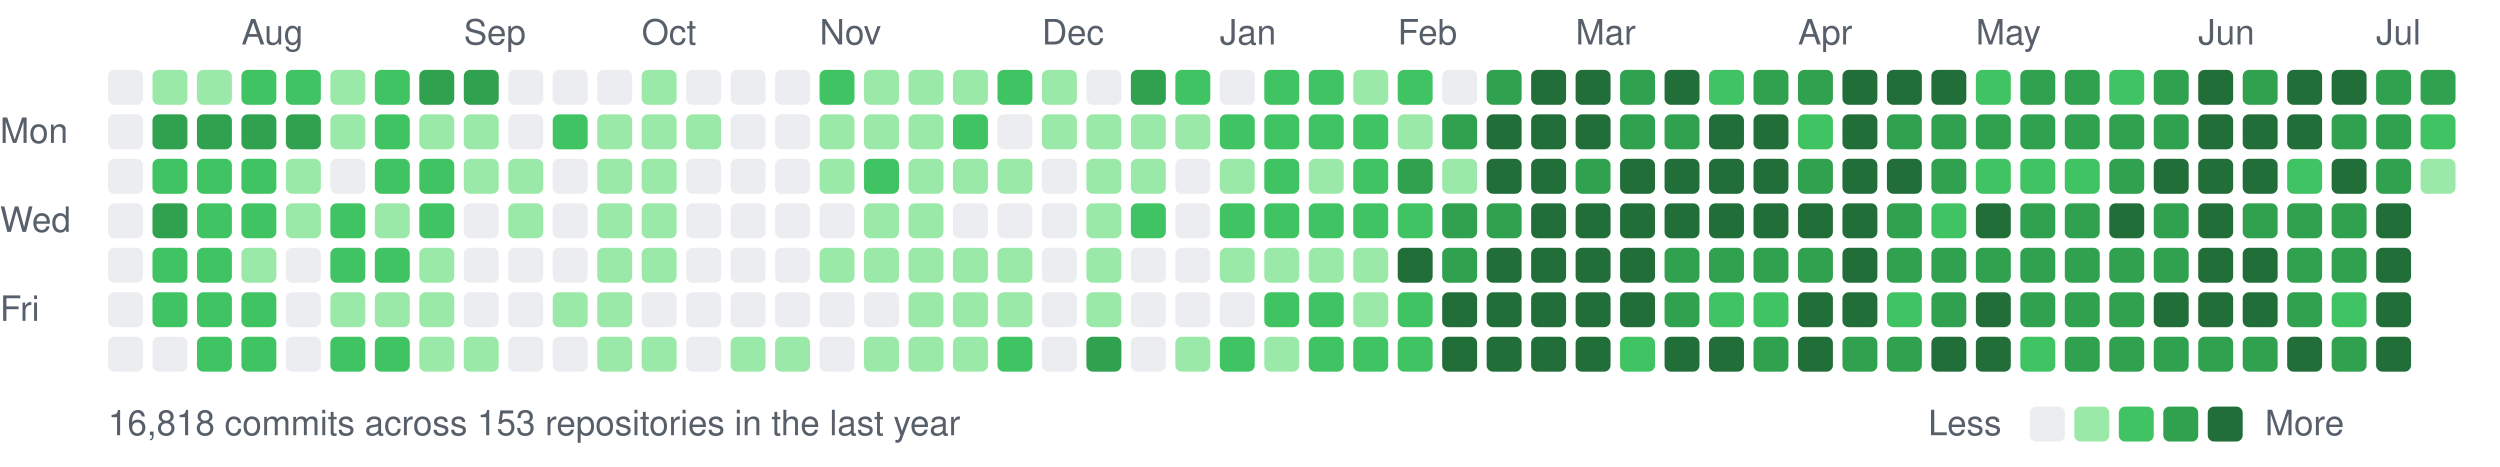
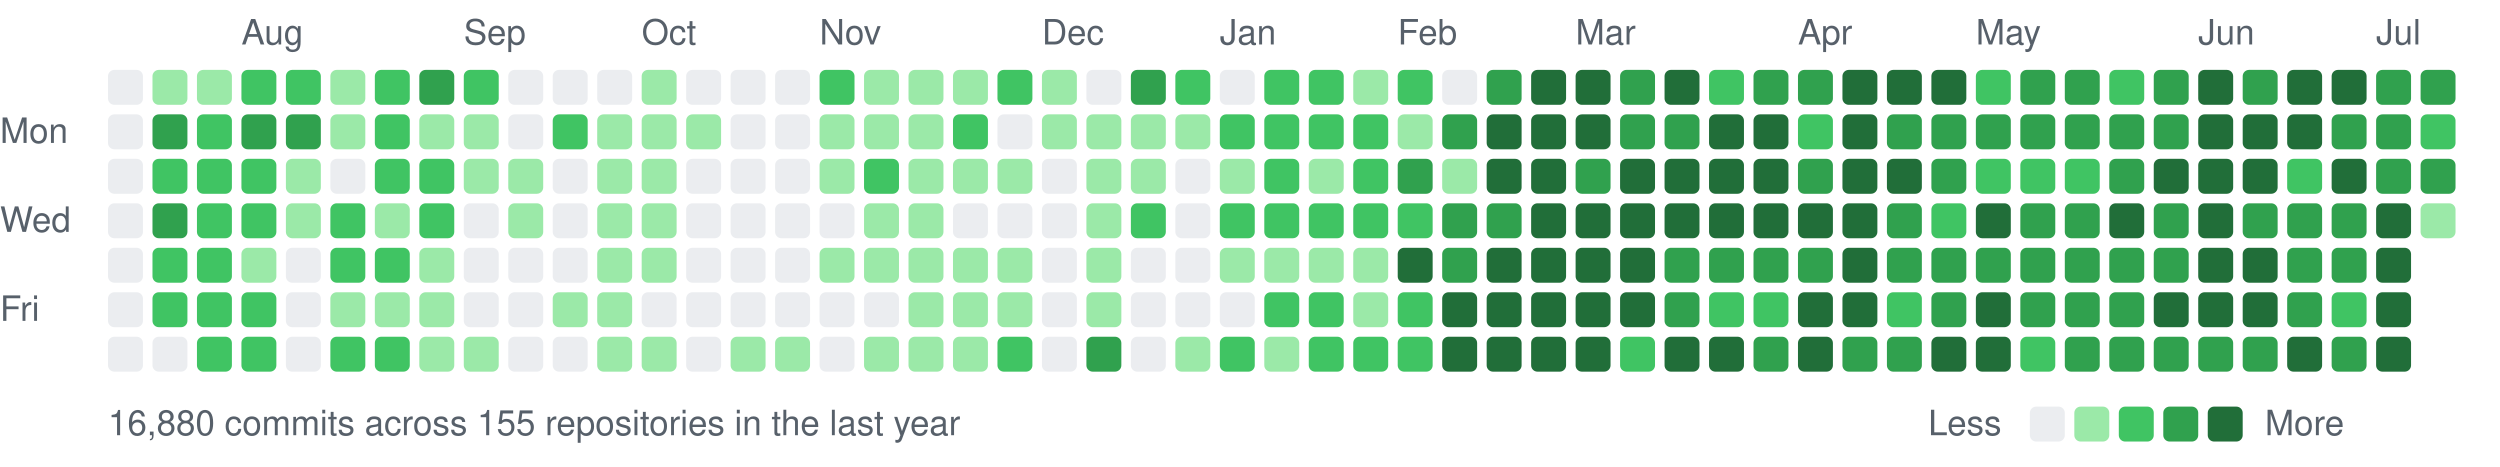
<svg xmlns="http://www.w3.org/2000/svg" width="787" height="147" viewBox="0 0 787 147">
  <style>text{font:11px -apple-system,BlinkMacSystemFont,"Segoe UI",Helvetica,Arial,sans-serif;fill:#57606a}</style>
  <text x="76" y="14">Aug</text>
  <text x="146" y="14">Sep</text>
  <text x="202" y="14">Oct</text>
  <text x="258" y="14">Nov</text>
  <text x="328" y="14">Dec</text>
  <text x="384" y="14">Jan</text>
  <text x="440" y="14">Feb</text>
  <text x="496" y="14">Mar</text>
  <text x="566" y="14">Apr</text>
  <text x="622" y="14">May</text>
  <text x="692" y="14">Jun</text>
  <text x="748" y="14">Jul</text>
  <text x="0" y="45">Mon</text>
  <text x="0" y="73">Wed</text>
  <text x="0" y="101">Fri</text>
  <rect x="34" y="22" width="11" height="11" rx="2" fill="#ebedf0" />
  <rect x="34" y="36" width="11" height="11" rx="2" fill="#ebedf0" />
  <rect x="34" y="50" width="11" height="11" rx="2" fill="#ebedf0" />
  <rect x="34" y="64" width="11" height="11" rx="2" fill="#ebedf0" />
  <rect x="34" y="78" width="11" height="11" rx="2" fill="#ebedf0" />
  <rect x="34" y="92" width="11" height="11" rx="2" fill="#ebedf0" />
  <rect x="34" y="106" width="11" height="11" rx="2" fill="#ebedf0" />
  <rect x="48" y="22" width="11" height="11" rx="2" fill="#9be9a8" />
  <rect x="48" y="36" width="11" height="11" rx="2" fill="#30a14e" />
  <rect x="48" y="50" width="11" height="11" rx="2" fill="#40c463" />
  <rect x="48" y="64" width="11" height="11" rx="2" fill="#30a14e" />
  <rect x="48" y="78" width="11" height="11" rx="2" fill="#40c463" />
  <rect x="48" y="92" width="11" height="11" rx="2" fill="#40c463" />
  <rect x="48" y="106" width="11" height="11" rx="2" fill="#ebedf0" />
  <rect x="62" y="22" width="11" height="11" rx="2" fill="#9be9a8" />
-   <rect x="62" y="36" width="11" height="11" rx="2" fill="#30a14e" />
+   <rect x="62" y="36" width="11" height="11" rx="2" fill="#40c463" />
  <rect x="62" y="50" width="11" height="11" rx="2" fill="#40c463" />
  <rect x="62" y="64" width="11" height="11" rx="2" fill="#40c463" />
  <rect x="62" y="78" width="11" height="11" rx="2" fill="#40c463" />
  <rect x="62" y="92" width="11" height="11" rx="2" fill="#40c463" />
  <rect x="62" y="106" width="11" height="11" rx="2" fill="#40c463" />
  <rect x="76" y="22" width="11" height="11" rx="2" fill="#40c463" />
  <rect x="76" y="36" width="11" height="11" rx="2" fill="#30a14e" />
  <rect x="76" y="50" width="11" height="11" rx="2" fill="#40c463" />
  <rect x="76" y="64" width="11" height="11" rx="2" fill="#40c463" />
  <rect x="76" y="78" width="11" height="11" rx="2" fill="#9be9a8" />
  <rect x="76" y="92" width="11" height="11" rx="2" fill="#40c463" />
  <rect x="76" y="106" width="11" height="11" rx="2" fill="#40c463" />
  <rect x="90" y="22" width="11" height="11" rx="2" fill="#40c463" />
  <rect x="90" y="36" width="11" height="11" rx="2" fill="#30a14e" />
  <rect x="90" y="50" width="11" height="11" rx="2" fill="#9be9a8" />
  <rect x="90" y="64" width="11" height="11" rx="2" fill="#9be9a8" />
  <rect x="90" y="78" width="11" height="11" rx="2" fill="#ebedf0" />
  <rect x="90" y="92" width="11" height="11" rx="2" fill="#ebedf0" />
  <rect x="90" y="106" width="11" height="11" rx="2" fill="#ebedf0" />
  <rect x="104" y="22" width="11" height="11" rx="2" fill="#9be9a8" />
  <rect x="104" y="36" width="11" height="11" rx="2" fill="#9be9a8" />
  <rect x="104" y="50" width="11" height="11" rx="2" fill="#ebedf0" />
  <rect x="104" y="64" width="11" height="11" rx="2" fill="#40c463" />
  <rect x="104" y="78" width="11" height="11" rx="2" fill="#40c463" />
  <rect x="104" y="92" width="11" height="11" rx="2" fill="#9be9a8" />
  <rect x="104" y="106" width="11" height="11" rx="2" fill="#40c463" />
  <rect x="118" y="22" width="11" height="11" rx="2" fill="#40c463" />
  <rect x="118" y="36" width="11" height="11" rx="2" fill="#40c463" />
  <rect x="118" y="50" width="11" height="11" rx="2" fill="#40c463" />
  <rect x="118" y="64" width="11" height="11" rx="2" fill="#9be9a8" />
  <rect x="118" y="78" width="11" height="11" rx="2" fill="#40c463" />
  <rect x="118" y="92" width="11" height="11" rx="2" fill="#9be9a8" />
  <rect x="118" y="106" width="11" height="11" rx="2" fill="#40c463" />
  <rect x="132" y="22" width="11" height="11" rx="2" fill="#30a14e" />
  <rect x="132" y="36" width="11" height="11" rx="2" fill="#9be9a8" />
  <rect x="132" y="50" width="11" height="11" rx="2" fill="#40c463" />
  <rect x="132" y="64" width="11" height="11" rx="2" fill="#40c463" />
  <rect x="132" y="78" width="11" height="11" rx="2" fill="#9be9a8" />
  <rect x="132" y="92" width="11" height="11" rx="2" fill="#9be9a8" />
  <rect x="132" y="106" width="11" height="11" rx="2" fill="#9be9a8" />
-   <rect x="146" y="22" width="11" height="11" rx="2" fill="#30a14e" />
+   <rect x="146" y="22" width="11" height="11" rx="2" fill="#40c463" />
  <rect x="146" y="36" width="11" height="11" rx="2" fill="#9be9a8" />
  <rect x="146" y="50" width="11" height="11" rx="2" fill="#9be9a8" />
  <rect x="146" y="64" width="11" height="11" rx="2" fill="#ebedf0" />
  <rect x="146" y="78" width="11" height="11" rx="2" fill="#ebedf0" />
  <rect x="146" y="92" width="11" height="11" rx="2" fill="#ebedf0" />
  <rect x="146" y="106" width="11" height="11" rx="2" fill="#9be9a8" />
  <rect x="160" y="22" width="11" height="11" rx="2" fill="#ebedf0" />
  <rect x="160" y="36" width="11" height="11" rx="2" fill="#ebedf0" />
  <rect x="160" y="50" width="11" height="11" rx="2" fill="#9be9a8" />
  <rect x="160" y="64" width="11" height="11" rx="2" fill="#9be9a8" />
  <rect x="160" y="78" width="11" height="11" rx="2" fill="#ebedf0" />
  <rect x="160" y="92" width="11" height="11" rx="2" fill="#ebedf0" />
  <rect x="160" y="106" width="11" height="11" rx="2" fill="#ebedf0" />
  <rect x="174" y="22" width="11" height="11" rx="2" fill="#ebedf0" />
  <rect x="174" y="36" width="11" height="11" rx="2" fill="#40c463" />
  <rect x="174" y="50" width="11" height="11" rx="2" fill="#ebedf0" />
  <rect x="174" y="64" width="11" height="11" rx="2" fill="#ebedf0" />
  <rect x="174" y="78" width="11" height="11" rx="2" fill="#ebedf0" />
  <rect x="174" y="92" width="11" height="11" rx="2" fill="#9be9a8" />
  <rect x="174" y="106" width="11" height="11" rx="2" fill="#ebedf0" />
  <rect x="188" y="22" width="11" height="11" rx="2" fill="#ebedf0" />
  <rect x="188" y="36" width="11" height="11" rx="2" fill="#9be9a8" />
  <rect x="188" y="50" width="11" height="11" rx="2" fill="#9be9a8" />
  <rect x="188" y="64" width="11" height="11" rx="2" fill="#9be9a8" />
  <rect x="188" y="78" width="11" height="11" rx="2" fill="#9be9a8" />
  <rect x="188" y="92" width="11" height="11" rx="2" fill="#9be9a8" />
  <rect x="188" y="106" width="11" height="11" rx="2" fill="#9be9a8" />
  <rect x="202" y="22" width="11" height="11" rx="2" fill="#9be9a8" />
  <rect x="202" y="36" width="11" height="11" rx="2" fill="#9be9a8" />
  <rect x="202" y="50" width="11" height="11" rx="2" fill="#9be9a8" />
  <rect x="202" y="64" width="11" height="11" rx="2" fill="#9be9a8" />
  <rect x="202" y="78" width="11" height="11" rx="2" fill="#9be9a8" />
  <rect x="202" y="92" width="11" height="11" rx="2" fill="#ebedf0" />
  <rect x="202" y="106" width="11" height="11" rx="2" fill="#9be9a8" />
  <rect x="216" y="22" width="11" height="11" rx="2" fill="#ebedf0" />
  <rect x="216" y="36" width="11" height="11" rx="2" fill="#9be9a8" />
  <rect x="216" y="50" width="11" height="11" rx="2" fill="#ebedf0" />
  <rect x="216" y="64" width="11" height="11" rx="2" fill="#ebedf0" />
  <rect x="216" y="78" width="11" height="11" rx="2" fill="#ebedf0" />
  <rect x="216" y="92" width="11" height="11" rx="2" fill="#ebedf0" />
  <rect x="216" y="106" width="11" height="11" rx="2" fill="#ebedf0" />
  <rect x="230" y="22" width="11" height="11" rx="2" fill="#ebedf0" />
  <rect x="230" y="36" width="11" height="11" rx="2" fill="#ebedf0" />
  <rect x="230" y="50" width="11" height="11" rx="2" fill="#ebedf0" />
  <rect x="230" y="64" width="11" height="11" rx="2" fill="#ebedf0" />
  <rect x="230" y="78" width="11" height="11" rx="2" fill="#ebedf0" />
  <rect x="230" y="92" width="11" height="11" rx="2" fill="#ebedf0" />
  <rect x="230" y="106" width="11" height="11" rx="2" fill="#9be9a8" />
  <rect x="244" y="22" width="11" height="11" rx="2" fill="#ebedf0" />
  <rect x="244" y="36" width="11" height="11" rx="2" fill="#ebedf0" />
  <rect x="244" y="50" width="11" height="11" rx="2" fill="#ebedf0" />
  <rect x="244" y="64" width="11" height="11" rx="2" fill="#ebedf0" />
  <rect x="244" y="78" width="11" height="11" rx="2" fill="#ebedf0" />
  <rect x="244" y="92" width="11" height="11" rx="2" fill="#ebedf0" />
  <rect x="244" y="106" width="11" height="11" rx="2" fill="#9be9a8" />
  <rect x="258" y="22" width="11" height="11" rx="2" fill="#40c463" />
  <rect x="258" y="36" width="11" height="11" rx="2" fill="#9be9a8" />
  <rect x="258" y="50" width="11" height="11" rx="2" fill="#9be9a8" />
  <rect x="258" y="64" width="11" height="11" rx="2" fill="#ebedf0" />
  <rect x="258" y="78" width="11" height="11" rx="2" fill="#9be9a8" />
  <rect x="258" y="92" width="11" height="11" rx="2" fill="#ebedf0" />
  <rect x="258" y="106" width="11" height="11" rx="2" fill="#ebedf0" />
  <rect x="272" y="22" width="11" height="11" rx="2" fill="#9be9a8" />
  <rect x="272" y="36" width="11" height="11" rx="2" fill="#9be9a8" />
  <rect x="272" y="50" width="11" height="11" rx="2" fill="#40c463" />
  <rect x="272" y="64" width="11" height="11" rx="2" fill="#9be9a8" />
  <rect x="272" y="78" width="11" height="11" rx="2" fill="#9be9a8" />
  <rect x="272" y="92" width="11" height="11" rx="2" fill="#ebedf0" />
  <rect x="272" y="106" width="11" height="11" rx="2" fill="#9be9a8" />
  <rect x="286" y="22" width="11" height="11" rx="2" fill="#9be9a8" />
  <rect x="286" y="36" width="11" height="11" rx="2" fill="#9be9a8" />
  <rect x="286" y="50" width="11" height="11" rx="2" fill="#9be9a8" />
  <rect x="286" y="64" width="11" height="11" rx="2" fill="#9be9a8" />
  <rect x="286" y="78" width="11" height="11" rx="2" fill="#9be9a8" />
  <rect x="286" y="92" width="11" height="11" rx="2" fill="#9be9a8" />
  <rect x="286" y="106" width="11" height="11" rx="2" fill="#9be9a8" />
  <rect x="300" y="22" width="11" height="11" rx="2" fill="#9be9a8" />
  <rect x="300" y="36" width="11" height="11" rx="2" fill="#40c463" />
  <rect x="300" y="50" width="11" height="11" rx="2" fill="#9be9a8" />
  <rect x="300" y="64" width="11" height="11" rx="2" fill="#ebedf0" />
  <rect x="300" y="78" width="11" height="11" rx="2" fill="#9be9a8" />
  <rect x="300" y="92" width="11" height="11" rx="2" fill="#9be9a8" />
  <rect x="300" y="106" width="11" height="11" rx="2" fill="#9be9a8" />
  <rect x="314" y="22" width="11" height="11" rx="2" fill="#40c463" />
  <rect x="314" y="36" width="11" height="11" rx="2" fill="#ebedf0" />
  <rect x="314" y="50" width="11" height="11" rx="2" fill="#9be9a8" />
  <rect x="314" y="64" width="11" height="11" rx="2" fill="#ebedf0" />
  <rect x="314" y="78" width="11" height="11" rx="2" fill="#9be9a8" />
  <rect x="314" y="92" width="11" height="11" rx="2" fill="#9be9a8" />
  <rect x="314" y="106" width="11" height="11" rx="2" fill="#40c463" />
  <rect x="328" y="22" width="11" height="11" rx="2" fill="#9be9a8" />
  <rect x="328" y="36" width="11" height="11" rx="2" fill="#9be9a8" />
  <rect x="328" y="50" width="11" height="11" rx="2" fill="#ebedf0" />
  <rect x="328" y="64" width="11" height="11" rx="2" fill="#ebedf0" />
  <rect x="328" y="78" width="11" height="11" rx="2" fill="#ebedf0" />
  <rect x="328" y="92" width="11" height="11" rx="2" fill="#ebedf0" />
  <rect x="328" y="106" width="11" height="11" rx="2" fill="#ebedf0" />
  <rect x="342" y="22" width="11" height="11" rx="2" fill="#ebedf0" />
  <rect x="342" y="36" width="11" height="11" rx="2" fill="#9be9a8" />
  <rect x="342" y="50" width="11" height="11" rx="2" fill="#9be9a8" />
  <rect x="342" y="64" width="11" height="11" rx="2" fill="#9be9a8" />
  <rect x="342" y="78" width="11" height="11" rx="2" fill="#9be9a8" />
  <rect x="342" y="92" width="11" height="11" rx="2" fill="#9be9a8" />
  <rect x="342" y="106" width="11" height="11" rx="2" fill="#30a14e" />
  <rect x="356" y="22" width="11" height="11" rx="2" fill="#30a14e" />
  <rect x="356" y="36" width="11" height="11" rx="2" fill="#9be9a8" />
  <rect x="356" y="50" width="11" height="11" rx="2" fill="#9be9a8" />
  <rect x="356" y="64" width="11" height="11" rx="2" fill="#40c463" />
  <rect x="356" y="78" width="11" height="11" rx="2" fill="#ebedf0" />
  <rect x="356" y="92" width="11" height="11" rx="2" fill="#ebedf0" />
  <rect x="356" y="106" width="11" height="11" rx="2" fill="#ebedf0" />
  <rect x="370" y="22" width="11" height="11" rx="2" fill="#40c463" />
  <rect x="370" y="36" width="11" height="11" rx="2" fill="#9be9a8" />
  <rect x="370" y="50" width="11" height="11" rx="2" fill="#ebedf0" />
  <rect x="370" y="64" width="11" height="11" rx="2" fill="#ebedf0" />
  <rect x="370" y="78" width="11" height="11" rx="2" fill="#ebedf0" />
  <rect x="370" y="92" width="11" height="11" rx="2" fill="#ebedf0" />
  <rect x="370" y="106" width="11" height="11" rx="2" fill="#9be9a8" />
  <rect x="384" y="22" width="11" height="11" rx="2" fill="#ebedf0" />
  <rect x="384" y="36" width="11" height="11" rx="2" fill="#40c463" />
  <rect x="384" y="50" width="11" height="11" rx="2" fill="#9be9a8" />
  <rect x="384" y="64" width="11" height="11" rx="2" fill="#40c463" />
  <rect x="384" y="78" width="11" height="11" rx="2" fill="#9be9a8" />
  <rect x="384" y="92" width="11" height="11" rx="2" fill="#ebedf0" />
  <rect x="384" y="106" width="11" height="11" rx="2" fill="#40c463" />
  <rect x="398" y="22" width="11" height="11" rx="2" fill="#40c463" />
  <rect x="398" y="36" width="11" height="11" rx="2" fill="#40c463" />
  <rect x="398" y="50" width="11" height="11" rx="2" fill="#40c463" />
  <rect x="398" y="64" width="11" height="11" rx="2" fill="#40c463" />
  <rect x="398" y="78" width="11" height="11" rx="2" fill="#9be9a8" />
  <rect x="398" y="92" width="11" height="11" rx="2" fill="#40c463" />
  <rect x="398" y="106" width="11" height="11" rx="2" fill="#9be9a8" />
  <rect x="412" y="22" width="11" height="11" rx="2" fill="#40c463" />
  <rect x="412" y="36" width="11" height="11" rx="2" fill="#40c463" />
  <rect x="412" y="50" width="11" height="11" rx="2" fill="#9be9a8" />
  <rect x="412" y="64" width="11" height="11" rx="2" fill="#40c463" />
  <rect x="412" y="78" width="11" height="11" rx="2" fill="#9be9a8" />
  <rect x="412" y="92" width="11" height="11" rx="2" fill="#40c463" />
  <rect x="412" y="106" width="11" height="11" rx="2" fill="#40c463" />
  <rect x="426" y="22" width="11" height="11" rx="2" fill="#9be9a8" />
  <rect x="426" y="36" width="11" height="11" rx="2" fill="#40c463" />
  <rect x="426" y="50" width="11" height="11" rx="2" fill="#40c463" />
  <rect x="426" y="64" width="11" height="11" rx="2" fill="#40c463" />
  <rect x="426" y="78" width="11" height="11" rx="2" fill="#9be9a8" />
  <rect x="426" y="92" width="11" height="11" rx="2" fill="#9be9a8" />
  <rect x="426" y="106" width="11" height="11" rx="2" fill="#40c463" />
  <rect x="440" y="22" width="11" height="11" rx="2" fill="#40c463" />
  <rect x="440" y="36" width="11" height="11" rx="2" fill="#9be9a8" />
  <rect x="440" y="50" width="11" height="11" rx="2" fill="#30a14e" />
  <rect x="440" y="64" width="11" height="11" rx="2" fill="#40c463" />
  <rect x="440" y="78" width="11" height="11" rx="2" fill="#216e39" />
  <rect x="440" y="92" width="11" height="11" rx="2" fill="#40c463" />
  <rect x="440" y="106" width="11" height="11" rx="2" fill="#40c463" />
  <rect x="454" y="22" width="11" height="11" rx="2" fill="#ebedf0" />
  <rect x="454" y="36" width="11" height="11" rx="2" fill="#30a14e" />
  <rect x="454" y="50" width="11" height="11" rx="2" fill="#9be9a8" />
  <rect x="454" y="64" width="11" height="11" rx="2" fill="#30a14e" />
  <rect x="454" y="78" width="11" height="11" rx="2" fill="#30a14e" />
  <rect x="454" y="92" width="11" height="11" rx="2" fill="#216e39" />
  <rect x="454" y="106" width="11" height="11" rx="2" fill="#216e39" />
  <rect x="468" y="22" width="11" height="11" rx="2" fill="#30a14e" />
  <rect x="468" y="36" width="11" height="11" rx="2" fill="#216e39" />
  <rect x="468" y="50" width="11" height="11" rx="2" fill="#216e39" />
  <rect x="468" y="64" width="11" height="11" rx="2" fill="#30a14e" />
  <rect x="468" y="78" width="11" height="11" rx="2" fill="#216e39" />
  <rect x="468" y="92" width="11" height="11" rx="2" fill="#216e39" />
  <rect x="468" y="106" width="11" height="11" rx="2" fill="#216e39" />
  <rect x="482" y="22" width="11" height="11" rx="2" fill="#216e39" />
  <rect x="482" y="36" width="11" height="11" rx="2" fill="#216e39" />
  <rect x="482" y="50" width="11" height="11" rx="2" fill="#216e39" />
  <rect x="482" y="64" width="11" height="11" rx="2" fill="#216e39" />
  <rect x="482" y="78" width="11" height="11" rx="2" fill="#216e39" />
  <rect x="482" y="92" width="11" height="11" rx="2" fill="#216e39" />
  <rect x="482" y="106" width="11" height="11" rx="2" fill="#216e39" />
  <rect x="496" y="22" width="11" height="11" rx="2" fill="#216e39" />
  <rect x="496" y="36" width="11" height="11" rx="2" fill="#216e39" />
  <rect x="496" y="50" width="11" height="11" rx="2" fill="#30a14e" />
  <rect x="496" y="64" width="11" height="11" rx="2" fill="#216e39" />
  <rect x="496" y="78" width="11" height="11" rx="2" fill="#216e39" />
  <rect x="496" y="92" width="11" height="11" rx="2" fill="#216e39" />
  <rect x="496" y="106" width="11" height="11" rx="2" fill="#216e39" />
  <rect x="510" y="22" width="11" height="11" rx="2" fill="#30a14e" />
  <rect x="510" y="36" width="11" height="11" rx="2" fill="#30a14e" />
  <rect x="510" y="50" width="11" height="11" rx="2" fill="#216e39" />
  <rect x="510" y="64" width="11" height="11" rx="2" fill="#216e39" />
  <rect x="510" y="78" width="11" height="11" rx="2" fill="#216e39" />
  <rect x="510" y="92" width="11" height="11" rx="2" fill="#216e39" />
  <rect x="510" y="106" width="11" height="11" rx="2" fill="#40c463" />
  <rect x="524" y="22" width="11" height="11" rx="2" fill="#216e39" />
  <rect x="524" y="36" width="11" height="11" rx="2" fill="#30a14e" />
  <rect x="524" y="50" width="11" height="11" rx="2" fill="#216e39" />
  <rect x="524" y="64" width="11" height="11" rx="2" fill="#216e39" />
  <rect x="524" y="78" width="11" height="11" rx="2" fill="#30a14e" />
  <rect x="524" y="92" width="11" height="11" rx="2" fill="#30a14e" />
  <rect x="524" y="106" width="11" height="11" rx="2" fill="#216e39" />
  <rect x="538" y="22" width="11" height="11" rx="2" fill="#40c463" />
  <rect x="538" y="36" width="11" height="11" rx="2" fill="#216e39" />
  <rect x="538" y="50" width="11" height="11" rx="2" fill="#216e39" />
  <rect x="538" y="64" width="11" height="11" rx="2" fill="#216e39" />
  <rect x="538" y="78" width="11" height="11" rx="2" fill="#30a14e" />
  <rect x="538" y="92" width="11" height="11" rx="2" fill="#40c463" />
  <rect x="538" y="106" width="11" height="11" rx="2" fill="#216e39" />
  <rect x="552" y="22" width="11" height="11" rx="2" fill="#30a14e" />
  <rect x="552" y="36" width="11" height="11" rx="2" fill="#216e39" />
  <rect x="552" y="50" width="11" height="11" rx="2" fill="#216e39" />
  <rect x="552" y="64" width="11" height="11" rx="2" fill="#216e39" />
  <rect x="552" y="78" width="11" height="11" rx="2" fill="#30a14e" />
  <rect x="552" y="92" width="11" height="11" rx="2" fill="#40c463" />
  <rect x="552" y="106" width="11" height="11" rx="2" fill="#30a14e" />
  <rect x="566" y="22" width="11" height="11" rx="2" fill="#30a14e" />
  <rect x="566" y="36" width="11" height="11" rx="2" fill="#40c463" />
  <rect x="566" y="50" width="11" height="11" rx="2" fill="#30a14e" />
  <rect x="566" y="64" width="11" height="11" rx="2" fill="#216e39" />
  <rect x="566" y="78" width="11" height="11" rx="2" fill="#30a14e" />
  <rect x="566" y="92" width="11" height="11" rx="2" fill="#216e39" />
  <rect x="566" y="106" width="11" height="11" rx="2" fill="#216e39" />
  <rect x="580" y="22" width="11" height="11" rx="2" fill="#216e39" />
  <rect x="580" y="36" width="11" height="11" rx="2" fill="#216e39" />
  <rect x="580" y="50" width="11" height="11" rx="2" fill="#216e39" />
  <rect x="580" y="64" width="11" height="11" rx="2" fill="#216e39" />
  <rect x="580" y="78" width="11" height="11" rx="2" fill="#216e39" />
  <rect x="580" y="92" width="11" height="11" rx="2" fill="#216e39" />
  <rect x="580" y="106" width="11" height="11" rx="2" fill="#30a14e" />
  <rect x="594" y="22" width="11" height="11" rx="2" fill="#216e39" />
  <rect x="594" y="36" width="11" height="11" rx="2" fill="#30a14e" />
  <rect x="594" y="50" width="11" height="11" rx="2" fill="#216e39" />
  <rect x="594" y="64" width="11" height="11" rx="2" fill="#30a14e" />
  <rect x="594" y="78" width="11" height="11" rx="2" fill="#30a14e" />
  <rect x="594" y="92" width="11" height="11" rx="2" fill="#40c463" />
  <rect x="594" y="106" width="11" height="11" rx="2" fill="#30a14e" />
  <rect x="608" y="22" width="11" height="11" rx="2" fill="#216e39" />
  <rect x="608" y="36" width="11" height="11" rx="2" fill="#30a14e" />
  <rect x="608" y="50" width="11" height="11" rx="2" fill="#30a14e" />
  <rect x="608" y="64" width="11" height="11" rx="2" fill="#40c463" />
  <rect x="608" y="78" width="11" height="11" rx="2" fill="#30a14e" />
  <rect x="608" y="92" width="11" height="11" rx="2" fill="#30a14e" />
  <rect x="608" y="106" width="11" height="11" rx="2" fill="#216e39" />
  <rect x="622" y="22" width="11" height="11" rx="2" fill="#40c463" />
  <rect x="622" y="36" width="11" height="11" rx="2" fill="#30a14e" />
  <rect x="622" y="50" width="11" height="11" rx="2" fill="#40c463" />
  <rect x="622" y="64" width="11" height="11" rx="2" fill="#216e39" />
  <rect x="622" y="78" width="11" height="11" rx="2" fill="#30a14e" />
  <rect x="622" y="92" width="11" height="11" rx="2" fill="#216e39" />
  <rect x="622" y="106" width="11" height="11" rx="2" fill="#216e39" />
  <rect x="636" y="22" width="11" height="11" rx="2" fill="#30a14e" />
  <rect x="636" y="36" width="11" height="11" rx="2" fill="#30a14e" />
  <rect x="636" y="50" width="11" height="11" rx="2" fill="#40c463" />
  <rect x="636" y="64" width="11" height="11" rx="2" fill="#30a14e" />
  <rect x="636" y="78" width="11" height="11" rx="2" fill="#30a14e" />
  <rect x="636" y="92" width="11" height="11" rx="2" fill="#30a14e" />
  <rect x="636" y="106" width="11" height="11" rx="2" fill="#40c463" />
  <rect x="650" y="22" width="11" height="11" rx="2" fill="#30a14e" />
  <rect x="650" y="36" width="11" height="11" rx="2" fill="#30a14e" />
  <rect x="650" y="50" width="11" height="11" rx="2" fill="#40c463" />
  <rect x="650" y="64" width="11" height="11" rx="2" fill="#30a14e" />
  <rect x="650" y="78" width="11" height="11" rx="2" fill="#30a14e" />
  <rect x="650" y="92" width="11" height="11" rx="2" fill="#30a14e" />
  <rect x="650" y="106" width="11" height="11" rx="2" fill="#30a14e" />
  <rect x="664" y="22" width="11" height="11" rx="2" fill="#40c463" />
  <rect x="664" y="36" width="11" height="11" rx="2" fill="#30a14e" />
  <rect x="664" y="50" width="11" height="11" rx="2" fill="#30a14e" />
  <rect x="664" y="64" width="11" height="11" rx="2" fill="#216e39" />
  <rect x="664" y="78" width="11" height="11" rx="2" fill="#30a14e" />
  <rect x="664" y="92" width="11" height="11" rx="2" fill="#30a14e" />
  <rect x="664" y="106" width="11" height="11" rx="2" fill="#30a14e" />
  <rect x="678" y="22" width="11" height="11" rx="2" fill="#30a14e" />
  <rect x="678" y="36" width="11" height="11" rx="2" fill="#30a14e" />
  <rect x="678" y="50" width="11" height="11" rx="2" fill="#216e39" />
  <rect x="678" y="64" width="11" height="11" rx="2" fill="#30a14e" />
  <rect x="678" y="78" width="11" height="11" rx="2" fill="#30a14e" />
  <rect x="678" y="92" width="11" height="11" rx="2" fill="#216e39" />
  <rect x="678" y="106" width="11" height="11" rx="2" fill="#30a14e" />
  <rect x="692" y="22" width="11" height="11" rx="2" fill="#216e39" />
  <rect x="692" y="36" width="11" height="11" rx="2" fill="#216e39" />
  <rect x="692" y="50" width="11" height="11" rx="2" fill="#216e39" />
  <rect x="692" y="64" width="11" height="11" rx="2" fill="#216e39" />
  <rect x="692" y="78" width="11" height="11" rx="2" fill="#216e39" />
  <rect x="692" y="92" width="11" height="11" rx="2" fill="#216e39" />
  <rect x="692" y="106" width="11" height="11" rx="2" fill="#30a14e" />
  <rect x="706" y="22" width="11" height="11" rx="2" fill="#30a14e" />
  <rect x="706" y="36" width="11" height="11" rx="2" fill="#216e39" />
  <rect x="706" y="50" width="11" height="11" rx="2" fill="#216e39" />
  <rect x="706" y="64" width="11" height="11" rx="2" fill="#30a14e" />
  <rect x="706" y="78" width="11" height="11" rx="2" fill="#216e39" />
  <rect x="706" y="92" width="11" height="11" rx="2" fill="#216e39" />
  <rect x="706" y="106" width="11" height="11" rx="2" fill="#30a14e" />
  <rect x="720" y="22" width="11" height="11" rx="2" fill="#216e39" />
  <rect x="720" y="36" width="11" height="11" rx="2" fill="#216e39" />
  <rect x="720" y="50" width="11" height="11" rx="2" fill="#40c463" />
  <rect x="720" y="64" width="11" height="11" rx="2" fill="#30a14e" />
  <rect x="720" y="78" width="11" height="11" rx="2" fill="#30a14e" />
  <rect x="720" y="92" width="11" height="11" rx="2" fill="#30a14e" />
  <rect x="720" y="106" width="11" height="11" rx="2" fill="#216e39" />
  <rect x="734" y="22" width="11" height="11" rx="2" fill="#216e39" />
  <rect x="734" y="36" width="11" height="11" rx="2" fill="#30a14e" />
  <rect x="734" y="50" width="11" height="11" rx="2" fill="#216e39" />
  <rect x="734" y="64" width="11" height="11" rx="2" fill="#30a14e" />
  <rect x="734" y="78" width="11" height="11" rx="2" fill="#30a14e" />
  <rect x="734" y="92" width="11" height="11" rx="2" fill="#40c463" />
  <rect x="734" y="106" width="11" height="11" rx="2" fill="#30a14e" />
  <rect x="748" y="22" width="11" height="11" rx="2" fill="#30a14e" />
  <rect x="748" y="36" width="11" height="11" rx="2" fill="#30a14e" />
  <rect x="748" y="50" width="11" height="11" rx="2" fill="#30a14e" />
  <rect x="748" y="64" width="11" height="11" rx="2" fill="#216e39" />
  <rect x="748" y="78" width="11" height="11" rx="2" fill="#216e39" />
  <rect x="748" y="92" width="11" height="11" rx="2" fill="#216e39" />
  <rect x="748" y="106" width="11" height="11" rx="2" fill="#216e39" />
  <rect x="762" y="22" width="11" height="11" rx="2" fill="#30a14e" />
  <rect x="762" y="36" width="11" height="11" rx="2" fill="#40c463" />
-   <rect x="762" y="50" width="11" height="11" rx="2" fill="#9be9a8" />
-   <text x="34" y="137">16,818 commits across 153 repositories in the last year</text>
+   <rect x="762" y="50" width="11" height="11" rx="2" fill="#30a14e" />
+   <rect x="762" y="64" width="11" height="11" rx="2" fill="#9be9a8" />
+   <text x="34" y="137">16,880 commits across 155 repositories in the last year</text>
  <text x="607" y="137">Less</text>
  <rect x="639" y="128" width="11" height="11" rx="2" fill="#ebedf0" />
  <rect x="653" y="128" width="11" height="11" rx="2" fill="#9be9a8" />
  <rect x="667" y="128" width="11" height="11" rx="2" fill="#40c463" />
  <rect x="681" y="128" width="11" height="11" rx="2" fill="#30a14e" />
  <rect x="695" y="128" width="11" height="11" rx="2" fill="#216e39" />
  <text x="713" y="137">More</text>
</svg>
